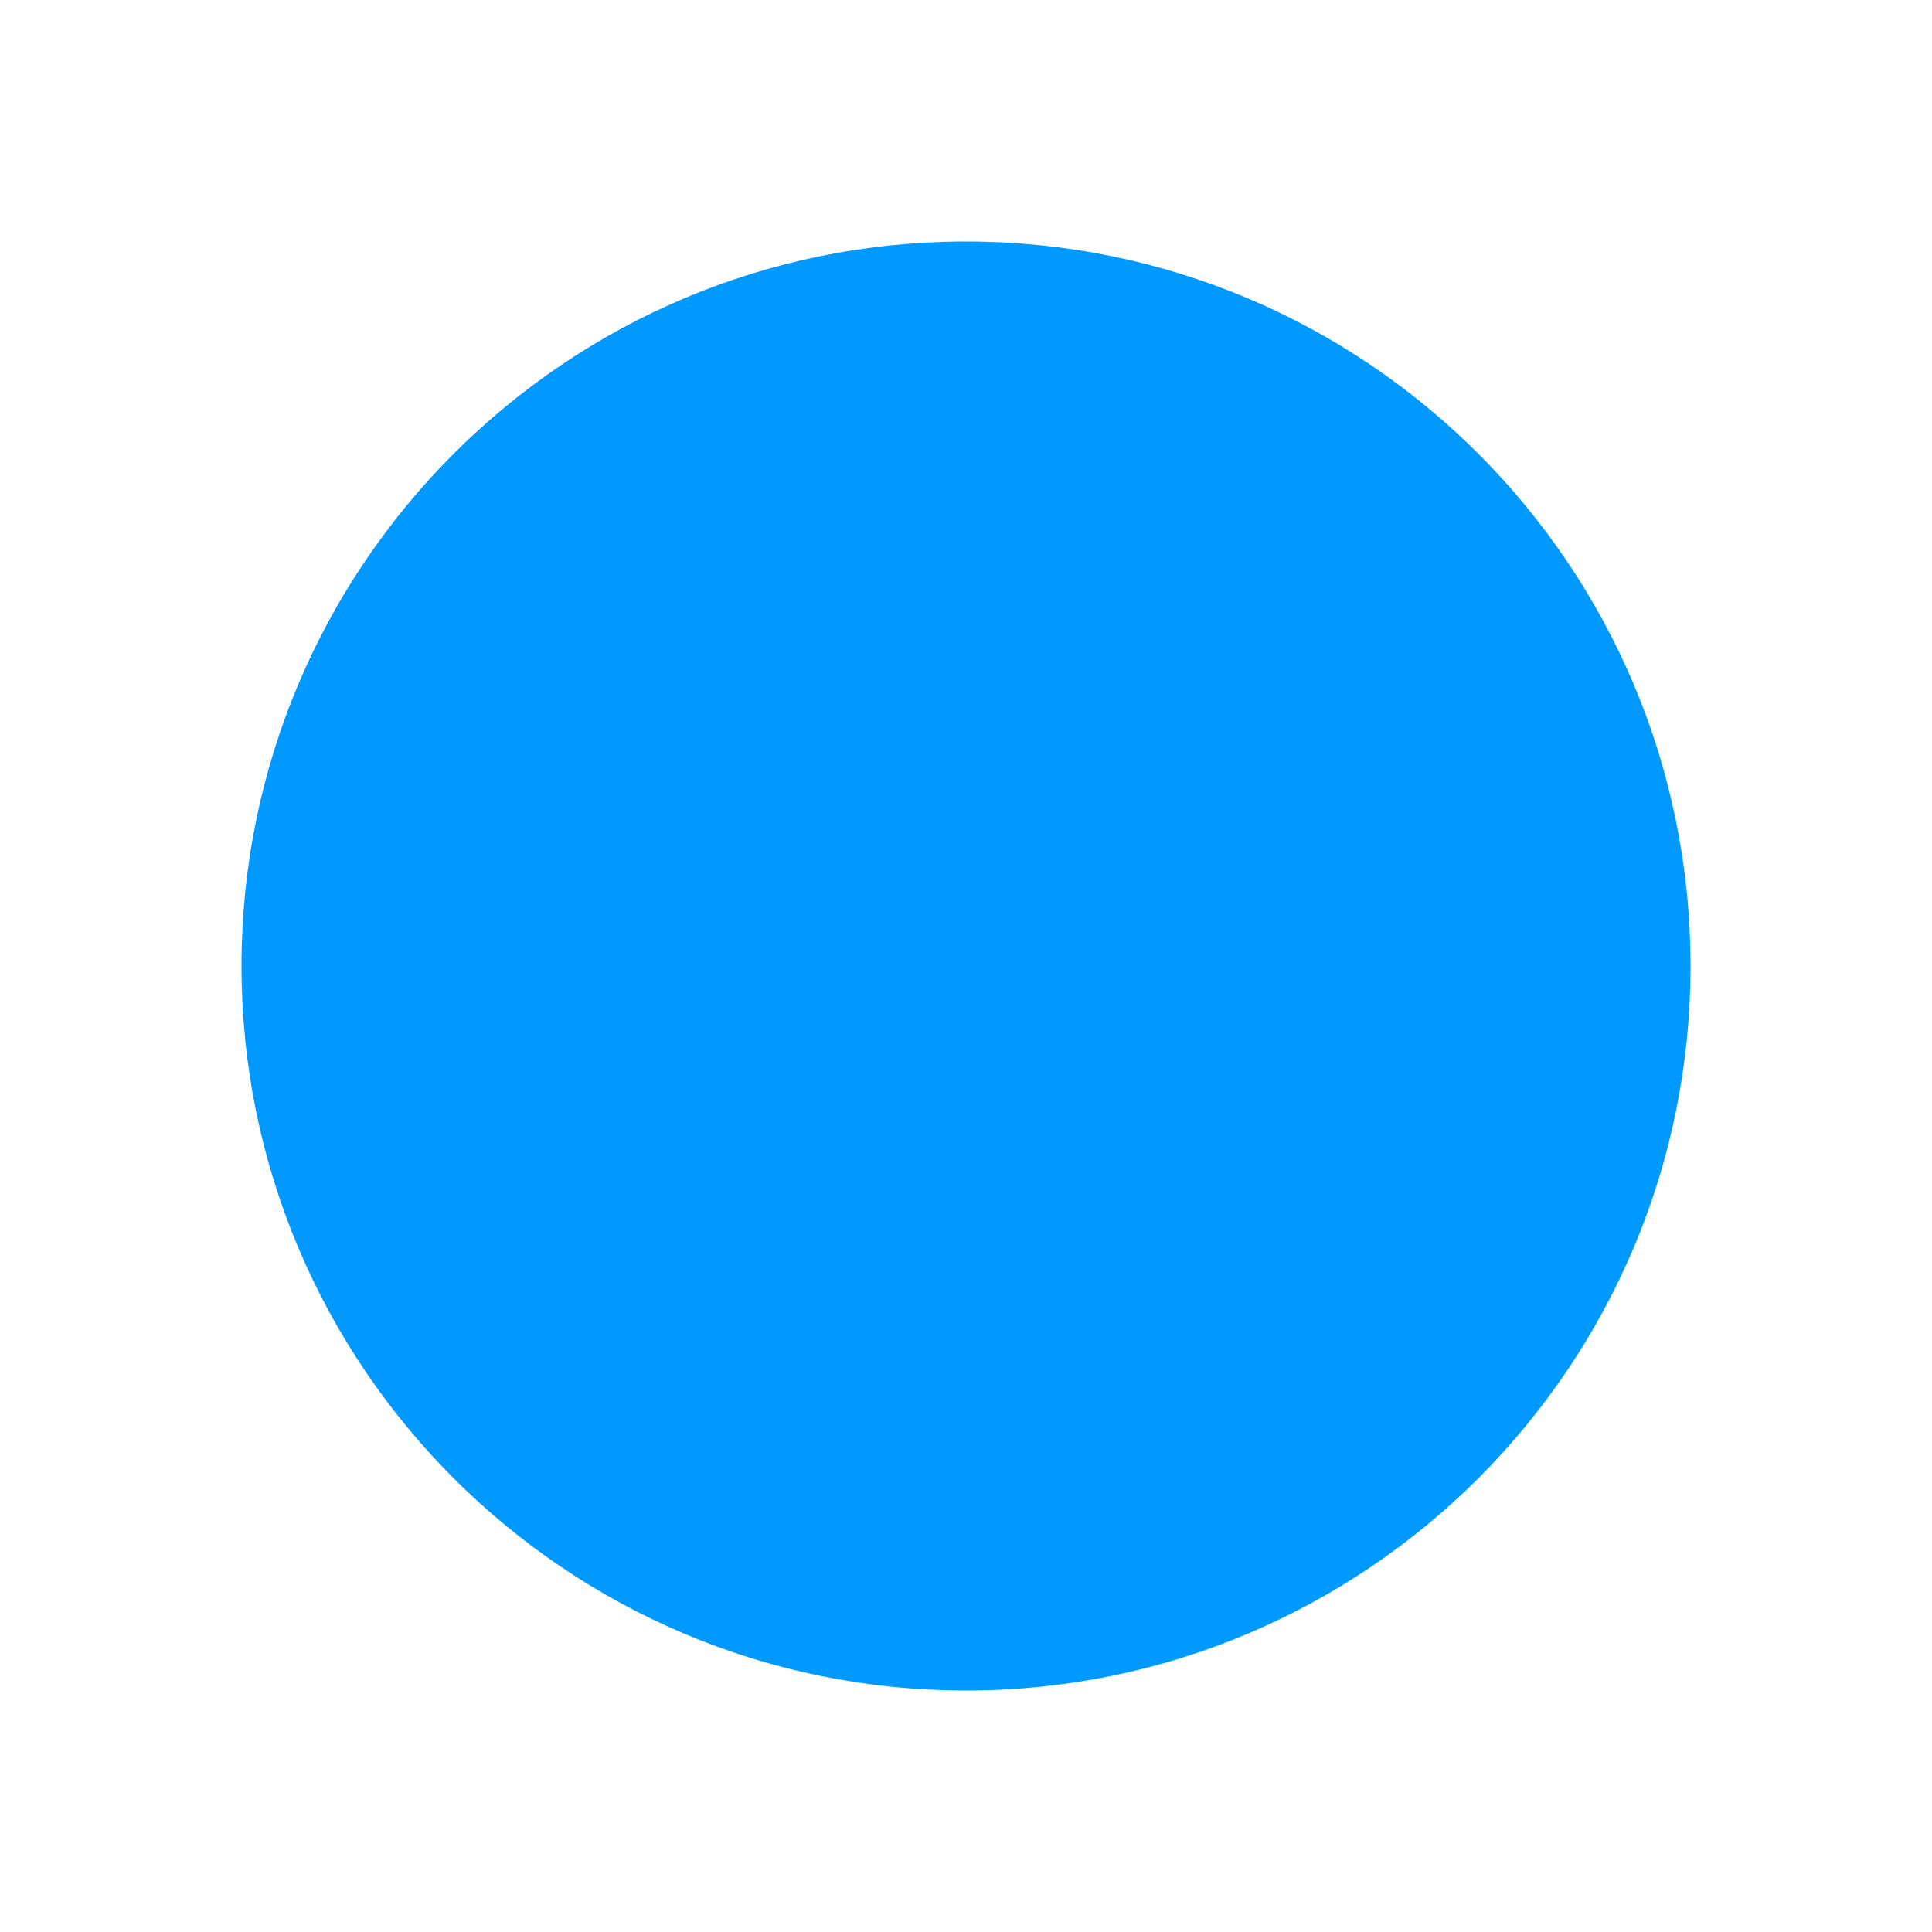
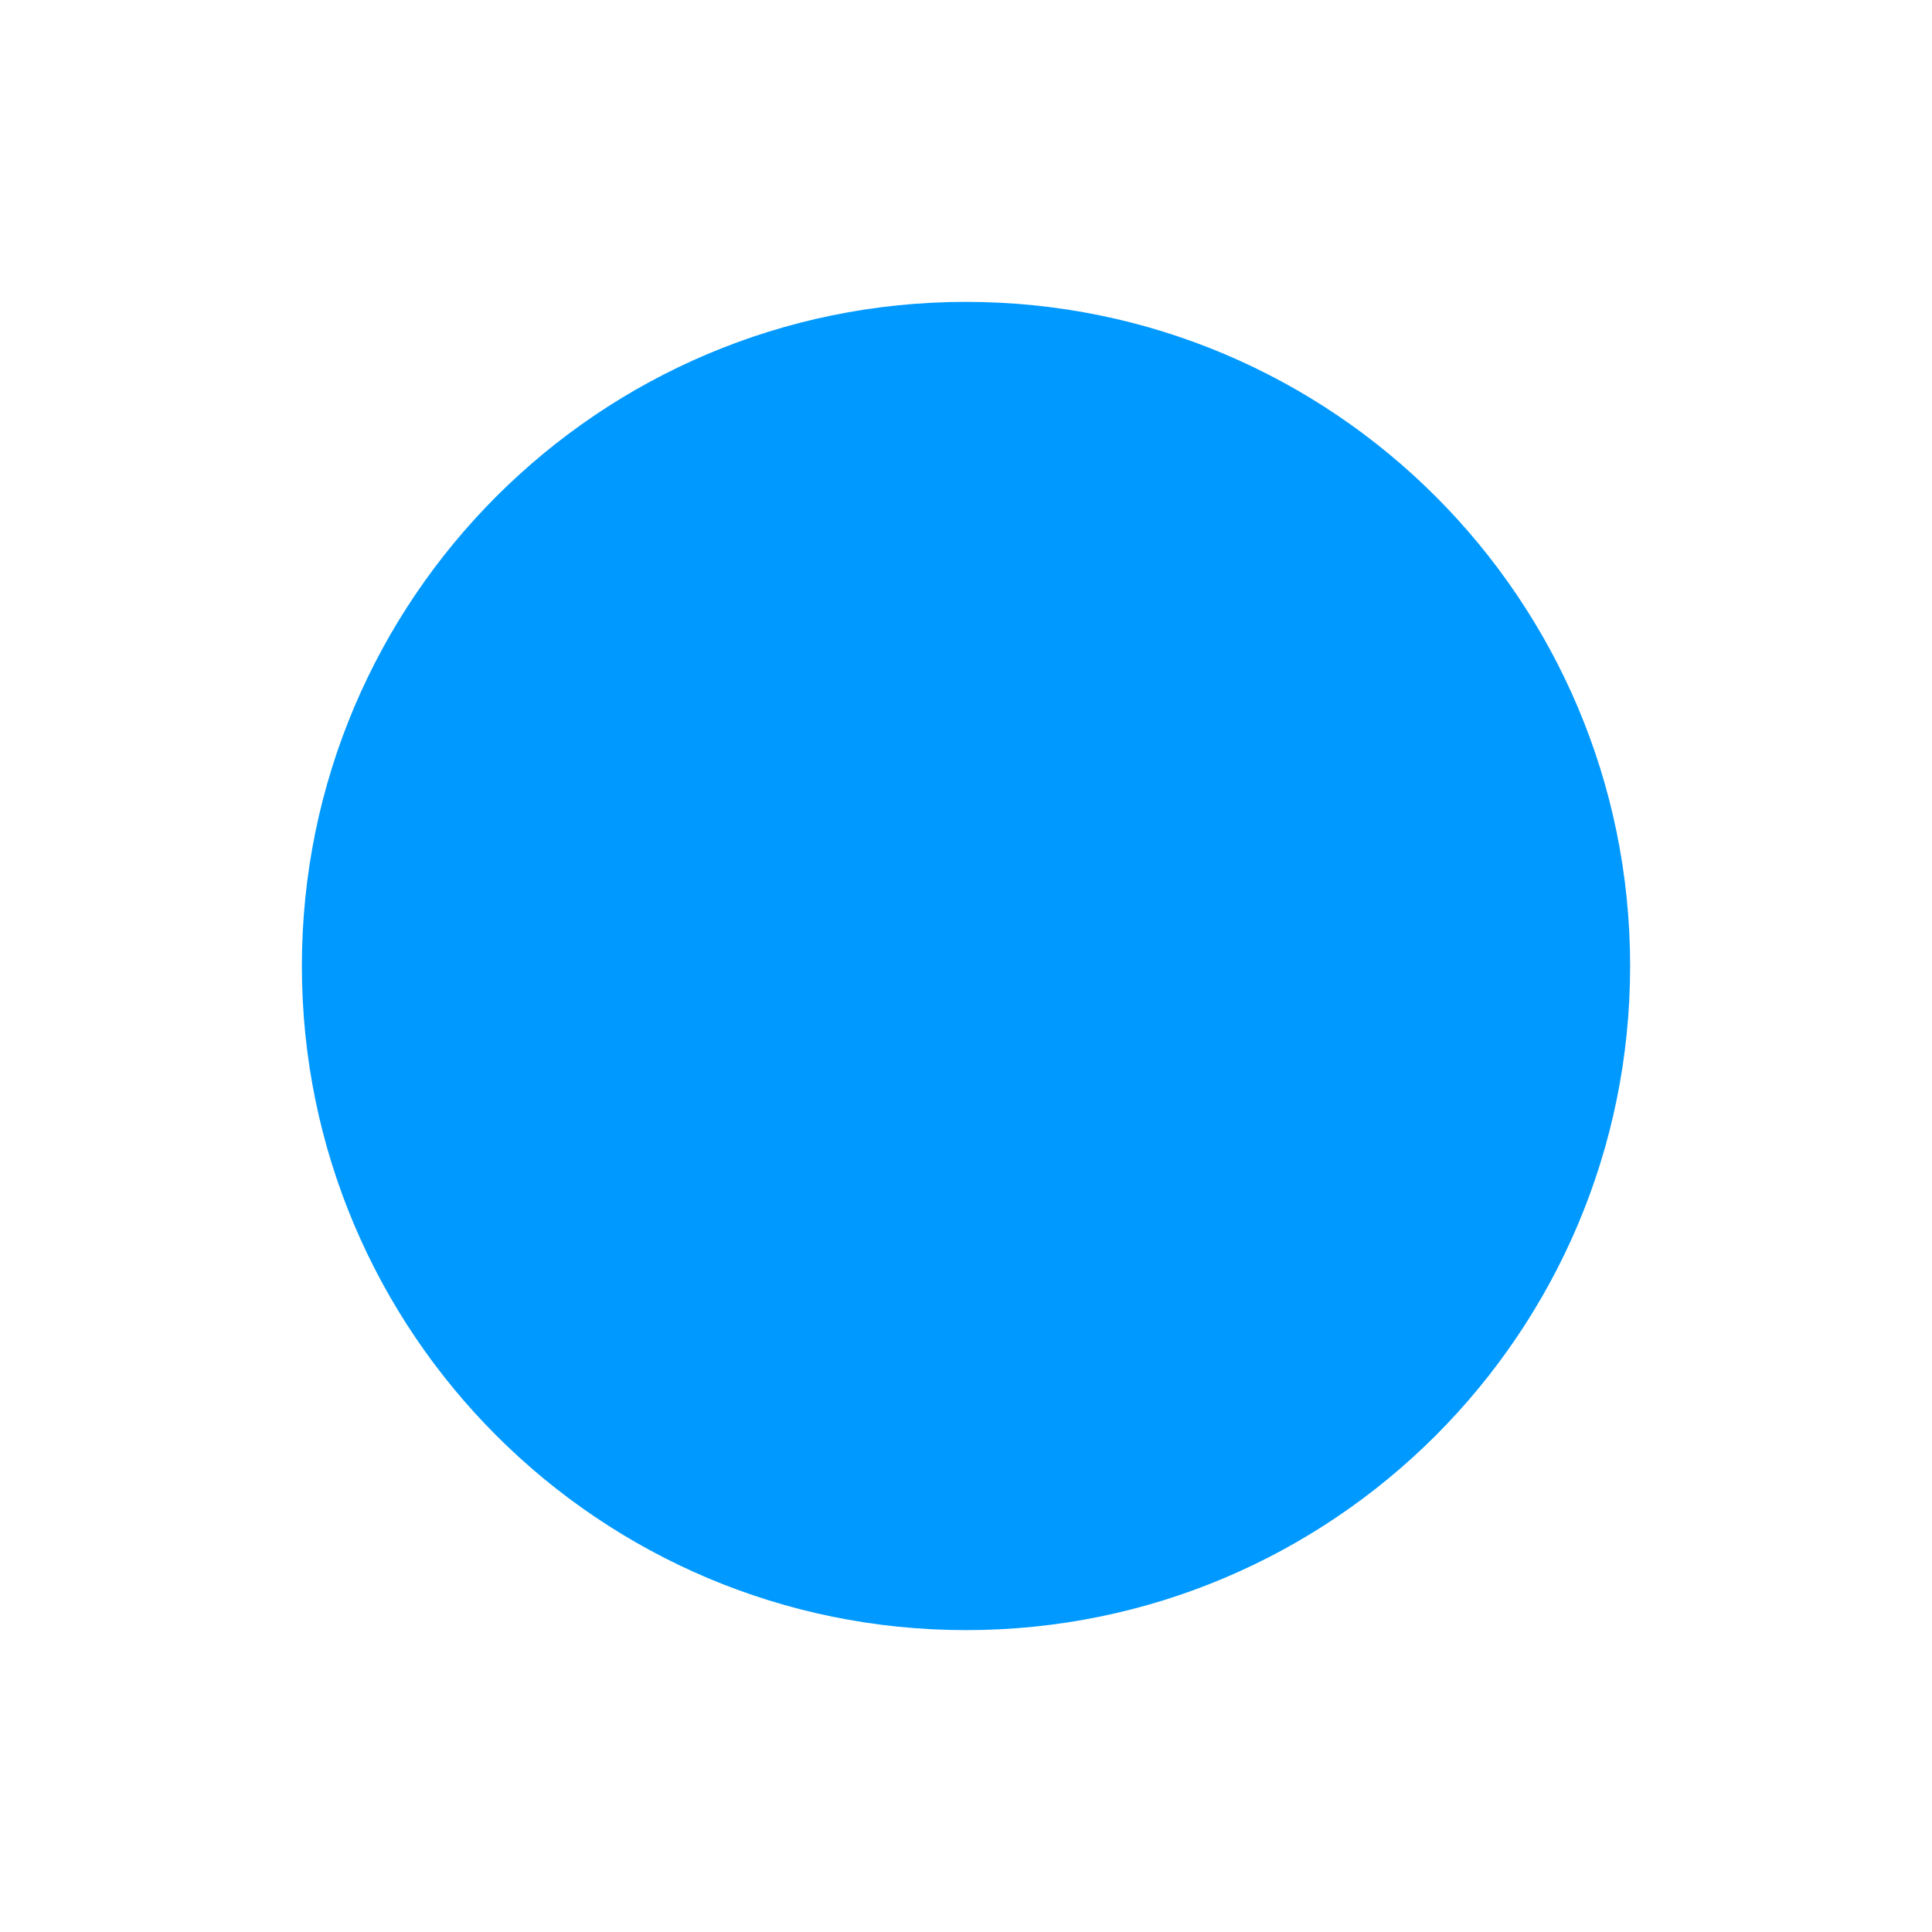
<svg xmlns="http://www.w3.org/2000/svg" height="64mm" viewBox="0 0 64 64" width="64mm">
-   <circle cx="32" cy="32" fill="#09f" r="24" stroke-width="1.63" />
+   <circle cx="32" cy="32" fill="#09f" r="22" stroke-width="1.494" />
</svg>
